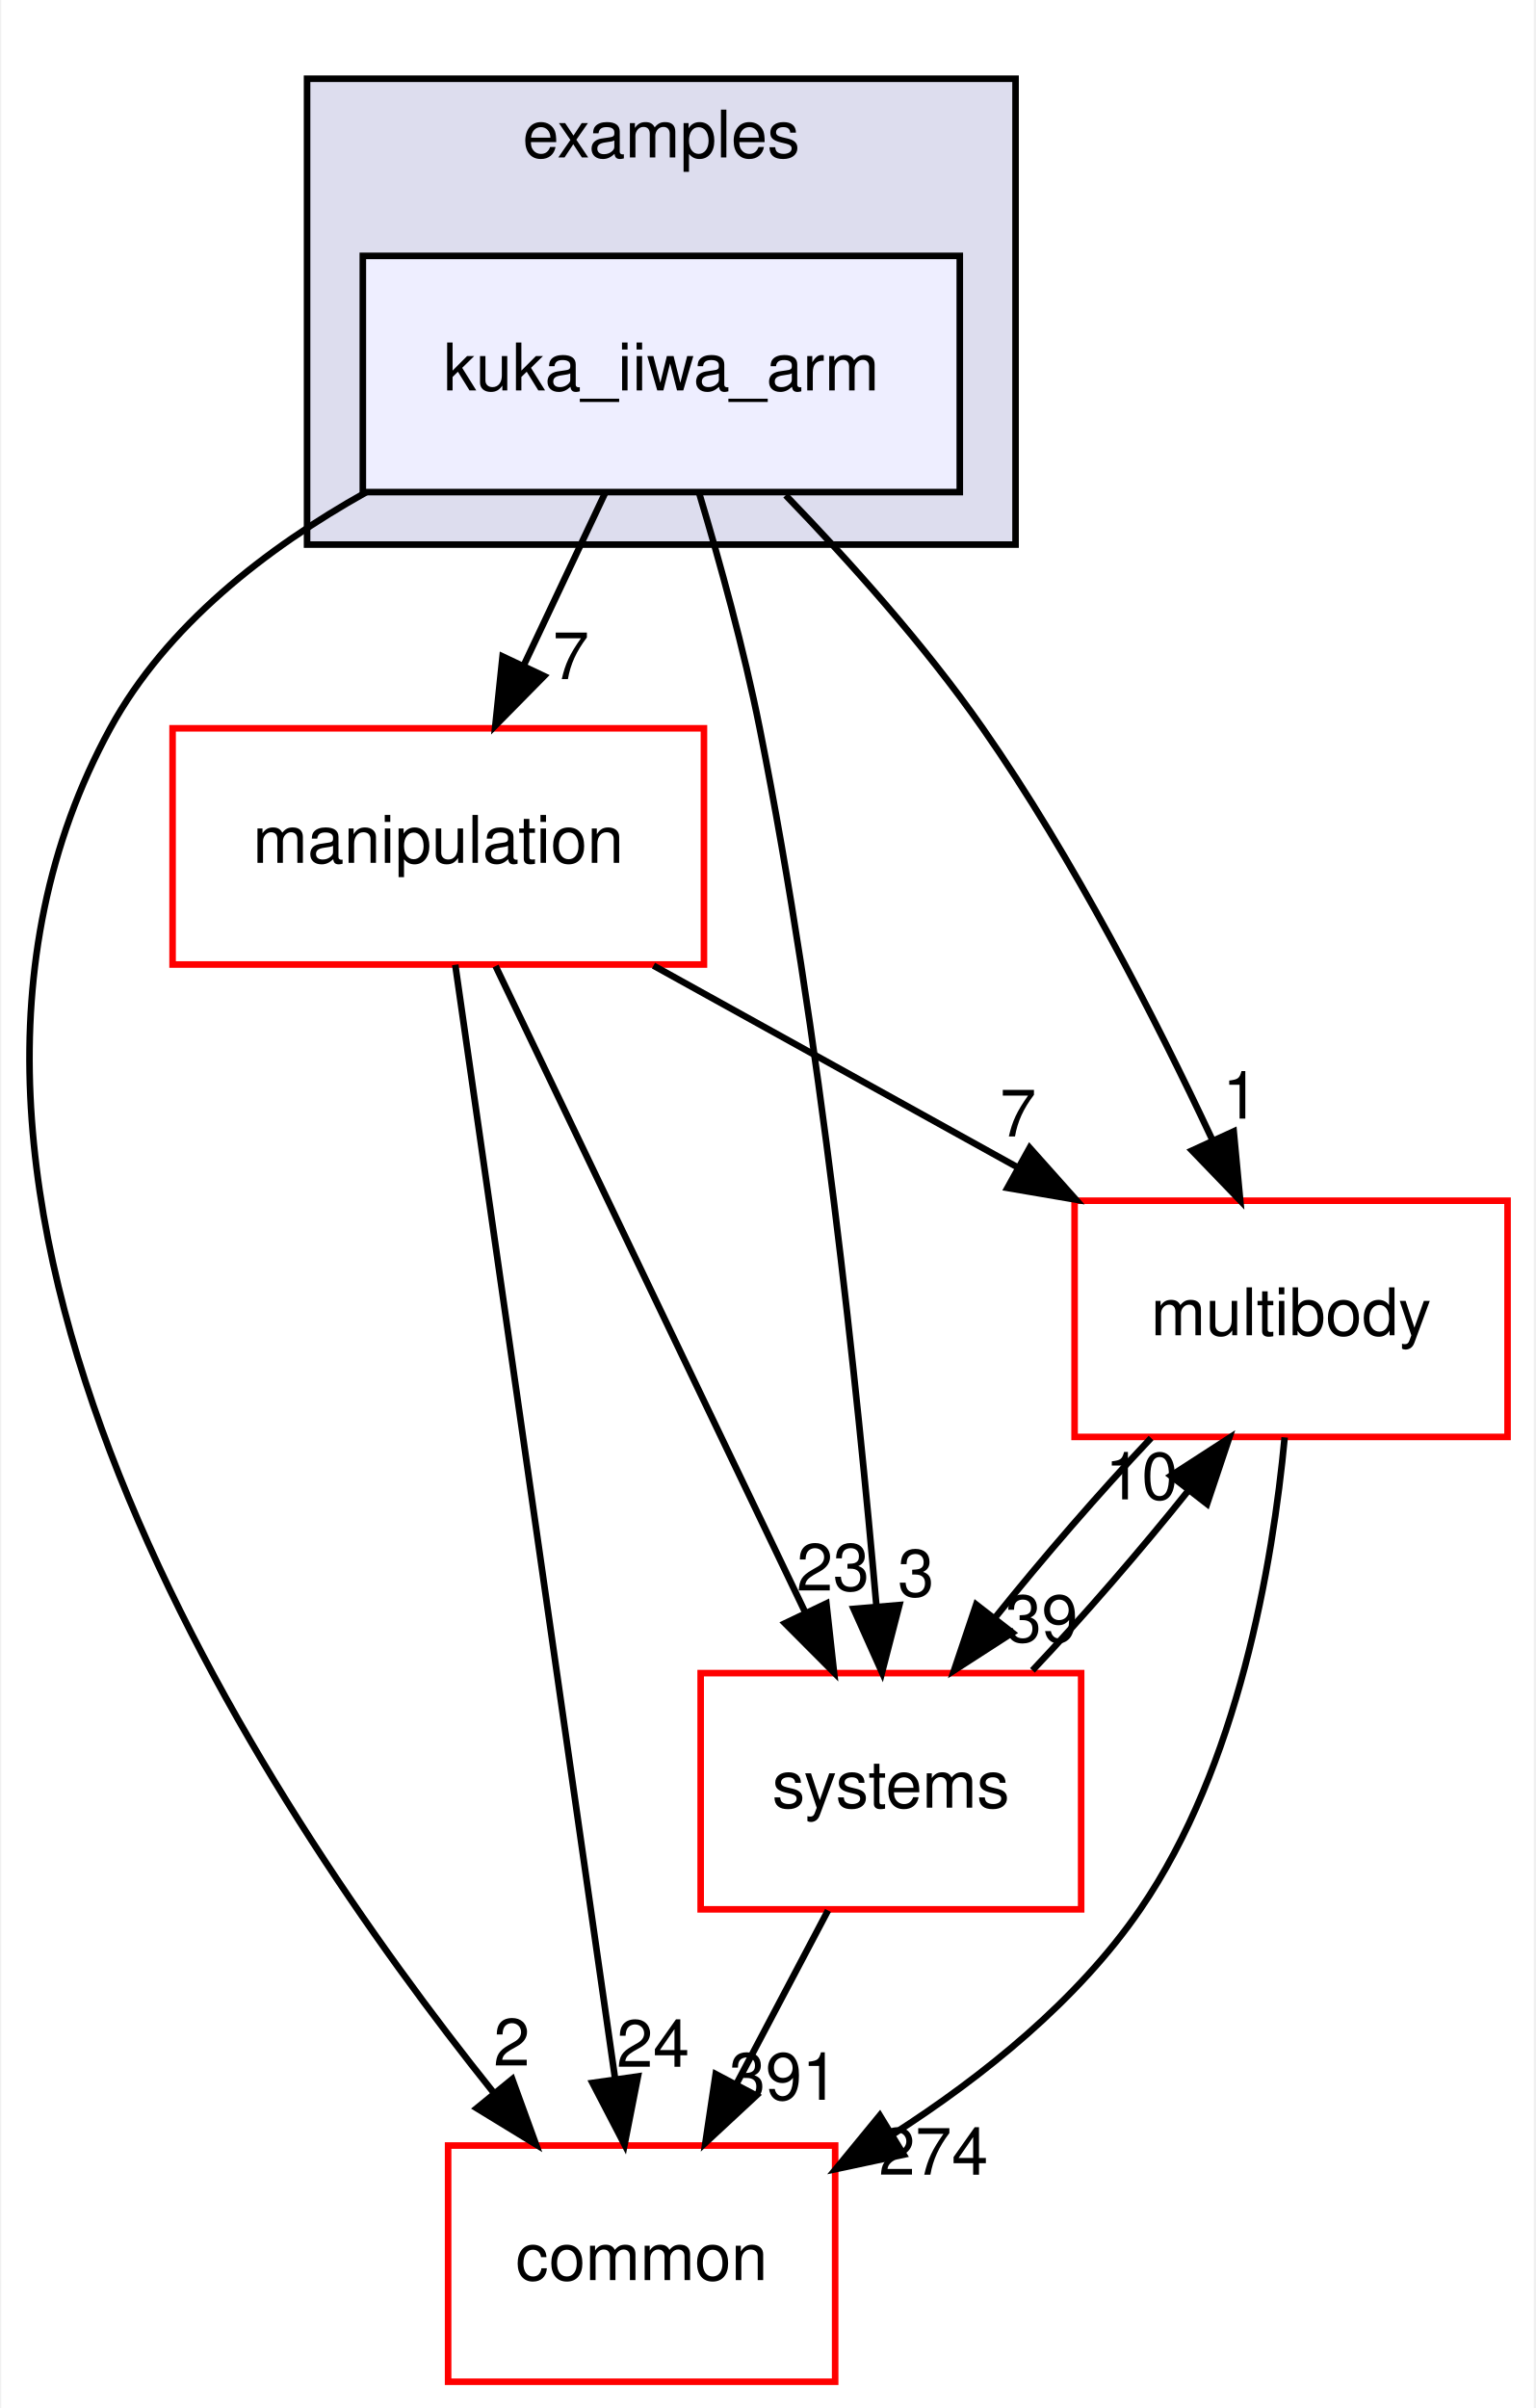
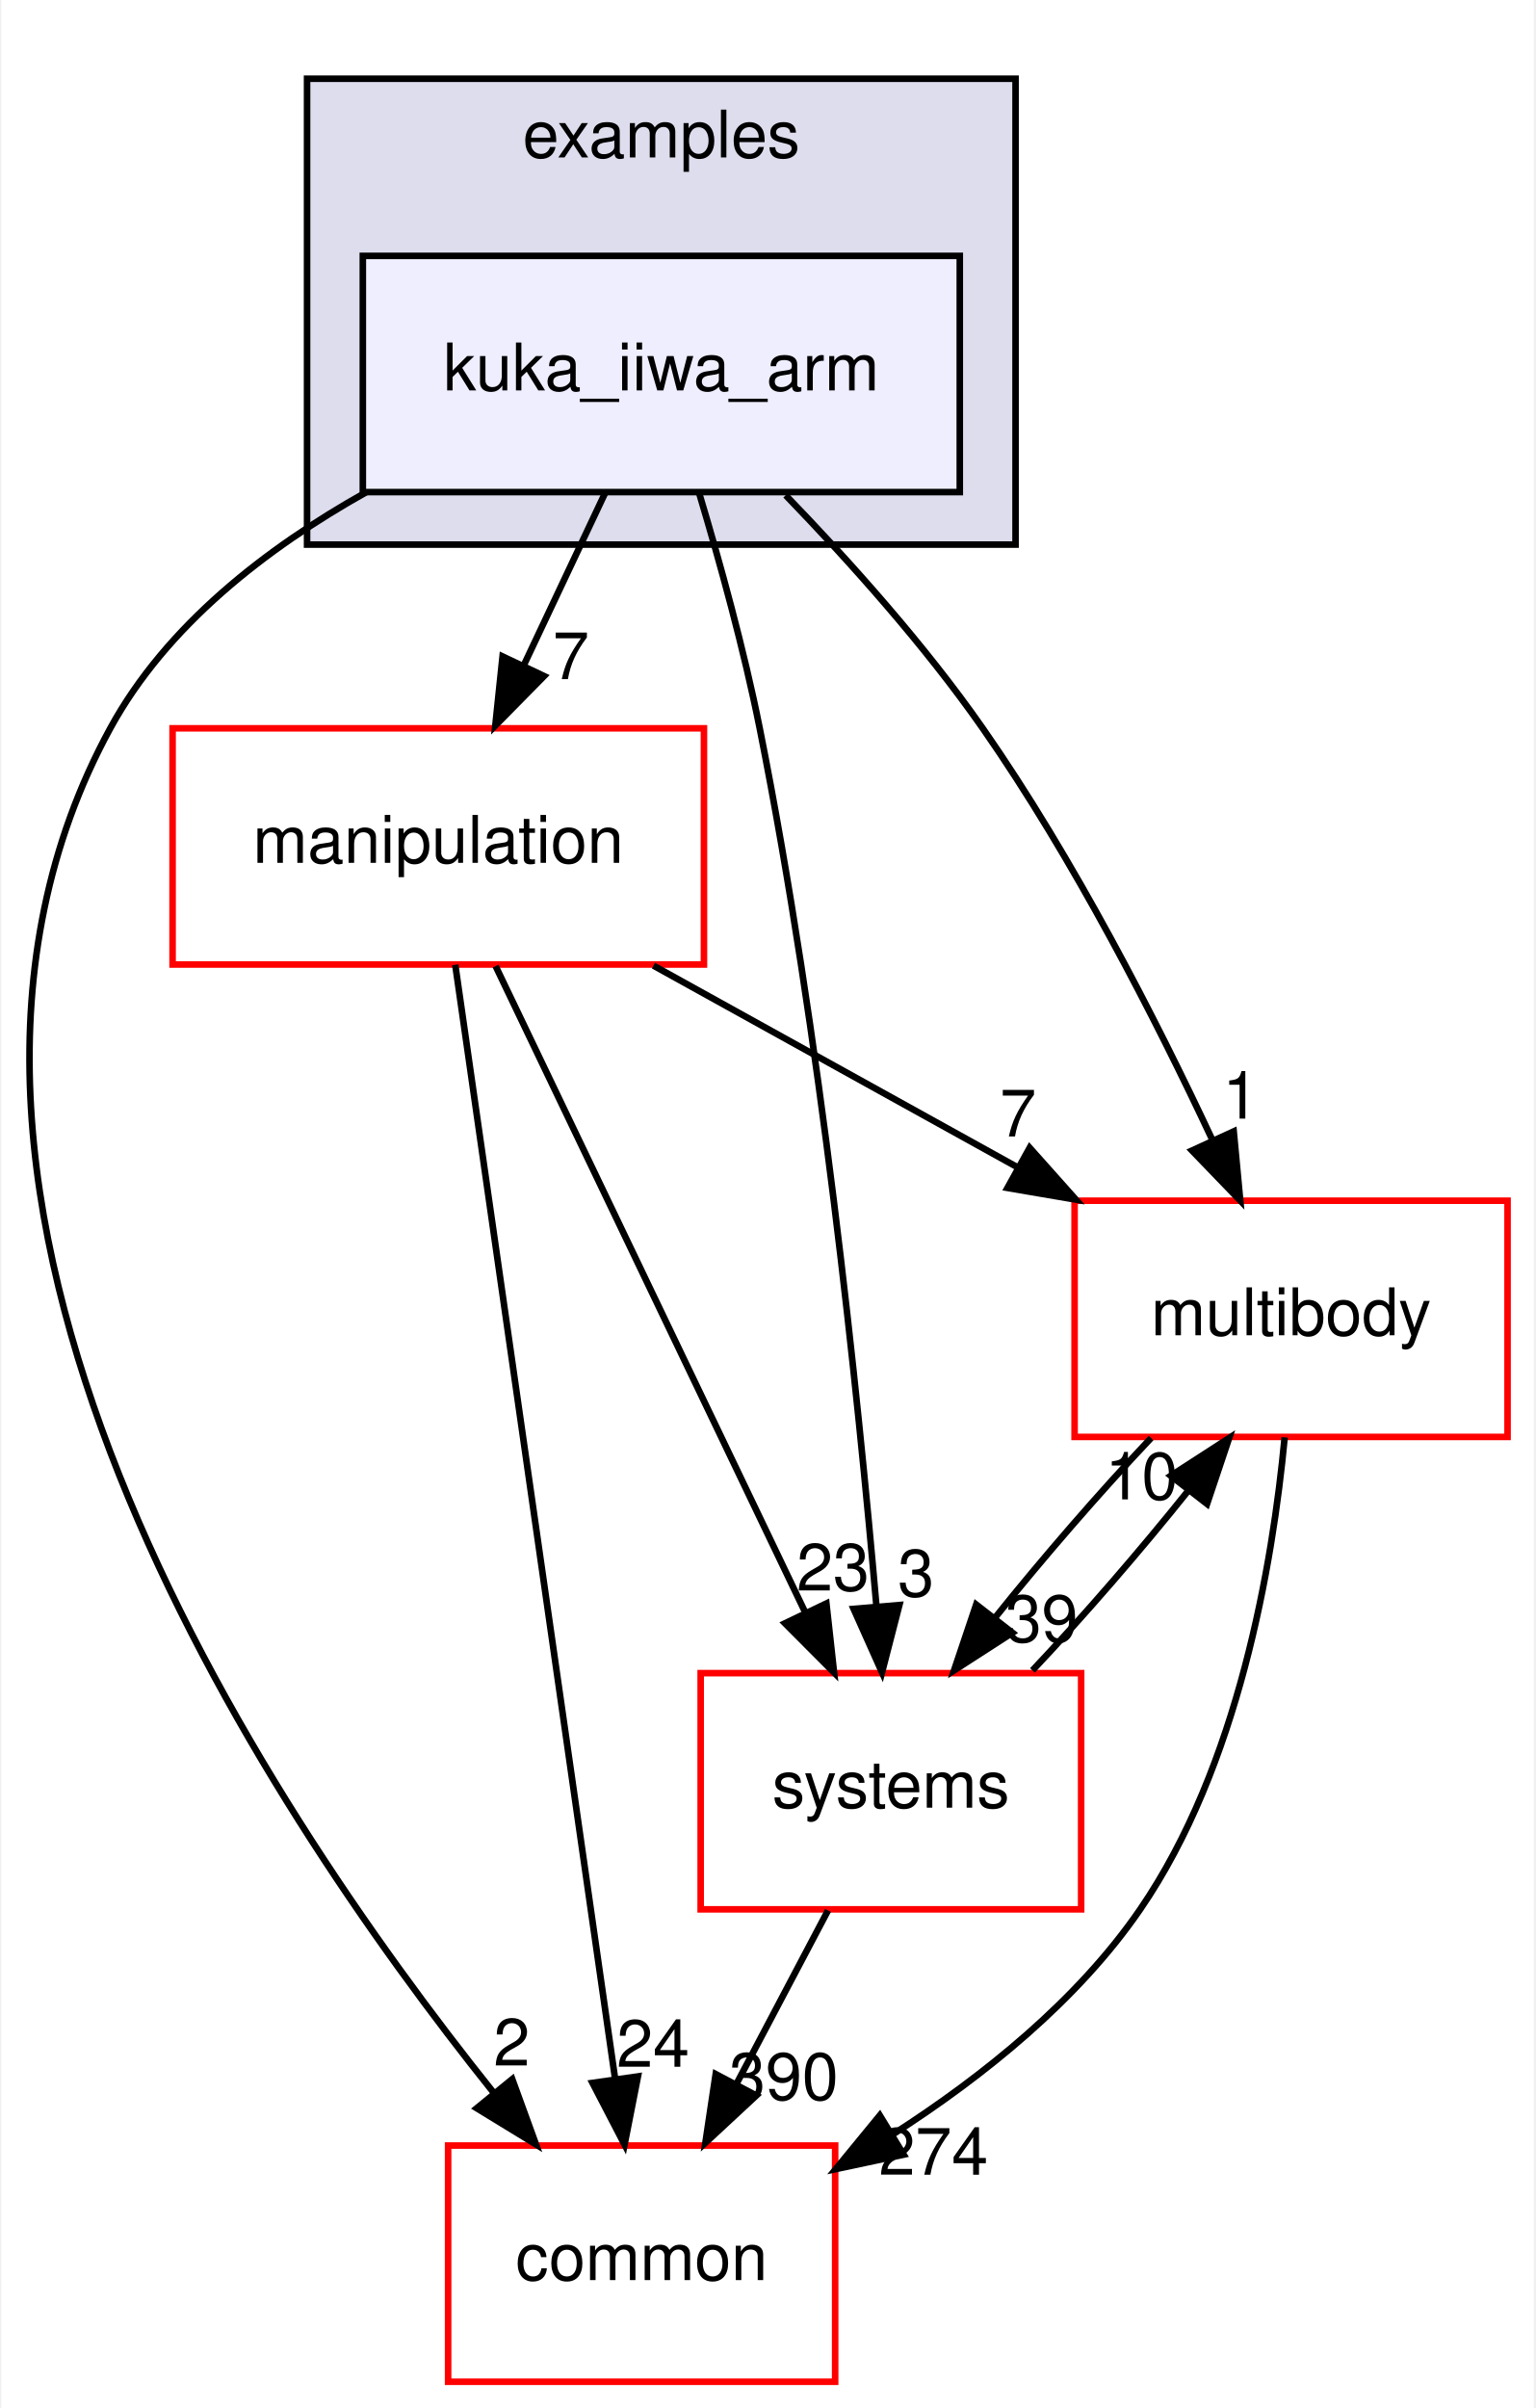
<svg xmlns="http://www.w3.org/2000/svg" xmlns:xlink="http://www.w3.org/1999/xlink" width="234pt" height="367pt" viewBox="0.00 0.00 233.62 367.00">
  <g id="graph0" class="graph" transform="scale(1 1) rotate(0) translate(4 363)">
    <polygon fill="#ffffff" stroke="transparent" points="-4,4 -4,-363 229.619,-363 229.619,4 -4,4" />
    <g id="clust1" class="cluster">
      <g id="a_clust1">
        <a xlink:href="dir_bf85a0c13984f214f436b2edc519c6dd.html" target="_top" xlink:title="examples">
          <polygon fill="#ddddee" stroke="#000000" points="42.619,-280 42.619,-351 150.619,-351 150.619,-280 42.619,-280" />
          <text text-anchor="middle" x="96.619" y="-339" font-family="Helvetica,sans-Serif" font-size="10.00" fill="#000000">examples</text>
        </a>
      </g>
    </g>
    <g id="node1" class="node">
      <g id="a_node1">
        <a xlink:href="dir_d42ade6542543a8b520c5d5191846d08.html" target="_top" xlink:title="kuka_iiwa_arm">
          <polygon fill="#eeeeff" stroke="#000000" points="142.119,-324 51.119,-324 51.119,-288 142.119,-288 142.119,-324" />
          <text text-anchor="middle" x="96.619" y="-303.5" font-family="Helvetica,sans-Serif" font-size="10.00" fill="#000000">kuka_iiwa_arm</text>
        </a>
      </g>
    </g>
    <g id="node2" class="node">
      <g id="a_node2">
        <a xlink:href="dir_39b8b3c6654246a9c12332c930bc7d3f.html" target="_top" xlink:title="multibody">
          <polygon fill="#ffffff" stroke="#ff0000" points="225.619,-180 159.619,-180 159.619,-144 225.619,-144 225.619,-180" />
          <text text-anchor="middle" x="192.619" y="-159.5" font-family="Helvetica,sans-Serif" font-size="10.00" fill="#000000">multibody</text>
        </a>
      </g>
    </g>
    <g id="edge1" class="edge">
      <path fill="none" stroke="#000000" d="M115.578,-287.515C125.24,-277.525 136.783,-264.667 145.619,-252 159.468,-232.147 171.982,-207.697 180.61,-189.293" />
      <polygon fill="#000000" stroke="#000000" points="183.877,-190.567 184.87,-180.019 177.516,-187.645 183.877,-190.567" />
      <g id="a_edge1-headlabel">
        <a xlink:href="dir_000022_000053.html" target="_top" xlink:title="1">
          <text text-anchor="middle" x="184.956" y="-192.518" font-family="Helvetica,sans-Serif" font-size="10.00" fill="#000000">1</text>
        </a>
      </g>
    </g>
    <g id="node3" class="node">
      <g id="a_node3">
        <a xlink:href="dir_758aa030403a70af025108ac41d12d0d.html" target="_top" xlink:title="manipulation">
          <polygon fill="#ffffff" stroke="#ff0000" points="103.119,-252 22.119,-252 22.119,-216 103.119,-216 103.119,-252" />
          <text text-anchor="middle" x="62.619" y="-231.5" font-family="Helvetica,sans-Serif" font-size="10.00" fill="#000000">manipulation</text>
        </a>
      </g>
    </g>
    <g id="edge2" class="edge">
      <path fill="none" stroke="#000000" d="M88.039,-287.831C84.283,-279.877 79.793,-270.369 75.639,-261.572" />
      <polygon fill="#000000" stroke="#000000" points="78.749,-259.961 71.314,-252.413 72.419,-262.95 78.749,-259.961" />
      <g id="a_edge2-headlabel">
        <a xlink:href="dir_000022_000046.html" target="_top" xlink:title="7">
          <text text-anchor="middle" x="82.851" y="-259.499" font-family="Helvetica,sans-Serif" font-size="10.00" fill="#000000">7</text>
        </a>
      </g>
    </g>
    <g id="node4" class="node">
      <g id="a_node4">
        <a xlink:href="dir_a36da230f0956f48b11c85f7d599788f.html" target="_top" xlink:title="common">
          <polygon fill="#ffffff" stroke="#ff0000" points="123.119,-36 64.119,-36 64.119,0 123.119,0 123.119,-36" />
          <text text-anchor="middle" x="93.619" y="-15.5" font-family="Helvetica,sans-Serif" font-size="10.00" fill="#000000">common</text>
        </a>
      </g>
    </g>
    <g id="edge3" class="edge">
      <path fill="none" stroke="#000000" d="M51.64,-287.986C36.445,-279.476 21.176,-267.673 12.619,-252 -25.99,-181.281 35.348,-88.689 70.983,-44.156" />
      <polygon fill="#000000" stroke="#000000" points="73.898,-46.12 77.519,-36.163 68.479,-41.689 73.898,-46.12" />
      <g id="a_edge3-headlabel">
        <a xlink:href="dir_000022_000006.html" target="_top" xlink:title="2">
          <text text-anchor="middle" x="73.82" y="-48.2" font-family="Helvetica,sans-Serif" font-size="10.00" fill="#000000">2</text>
        </a>
      </g>
    </g>
    <g id="node5" class="node">
      <g id="a_node5">
        <a xlink:href="dir_b7a0e33b407baa23d8a077e33033c988.html" target="_top" xlink:title="systems">
          <polygon fill="#ffffff" stroke="#ff0000" points="160.619,-108 102.619,-108 102.619,-72 160.619,-72 160.619,-108" />
          <text text-anchor="middle" x="131.619" y="-87.5" font-family="Helvetica,sans-Serif" font-size="10.00" fill="#000000">systems</text>
        </a>
      </g>
    </g>
    <g id="edge4" class="edge">
      <path fill="none" stroke="#000000" d="M102.439,-287.668C105.549,-277.292 109.221,-264.023 111.619,-252 120.883,-205.559 126.575,-150.719 129.41,-118.234" />
      <polygon fill="#000000" stroke="#000000" points="132.911,-118.378 130.263,-108.119 125.935,-117.789 132.911,-118.378" />
      <g id="a_edge4-headlabel">
        <a xlink:href="dir_000022_000079.html" target="_top" xlink:title="3">
          <text text-anchor="middle" x="135.438" y="-119.698" font-family="Helvetica,sans-Serif" font-size="10.00" fill="#000000">3</text>
        </a>
      </g>
    </g>
    <g id="edge5" class="edge">
      <path fill="none" stroke="#000000" d="M191.643,-143.932C189.817,-124.608 184.588,-93.805 169.619,-72 160.075,-58.098 145.713,-46.568 132.034,-37.782" />
      <polygon fill="#000000" stroke="#000000" points="133.564,-34.616 123.202,-32.407 129.925,-40.595 133.564,-34.616" />
      <g id="a_edge5-headlabel">
        <a xlink:href="dir_000053_000006.html" target="_top" xlink:title="274">
          <text text-anchor="middle" x="138.11" y="-31.559" font-family="Helvetica,sans-Serif" font-size="10.00" fill="#000000">274</text>
        </a>
      </g>
    </g>
    <g id="edge6" class="edge">
      <path fill="none" stroke="#000000" d="M171.274,-143.831C163.44,-135.539 154.789,-125.557 147.496,-116.453" />
      <polygon fill="#000000" stroke="#000000" points="150.145,-114.158 141.243,-108.413 144.62,-118.456 150.145,-114.158" />
      <g id="a_edge6-headlabel">
        <a xlink:href="dir_000053_000079.html" target="_top" xlink:title="39">
          <text text-anchor="middle" x="154.593" y="-112.752" font-family="Helvetica,sans-Serif" font-size="10.00" fill="#000000">39</text>
        </a>
      </g>
    </g>
    <g id="edge7" class="edge">
      <path fill="none" stroke="#000000" d="M95.424,-215.831C112.205,-206.537 132.817,-195.121 150.735,-185.197" />
      <polygon fill="#000000" stroke="#000000" points="152.773,-188.07 159.825,-180.163 149.381,-181.946 152.773,-188.07" />
      <g id="a_edge7-headlabel">
        <a xlink:href="dir_000046_000053.html" target="_top" xlink:title="7">
          <text text-anchor="middle" x="151.004" y="-189.795" font-family="Helvetica,sans-Serif" font-size="10.00" fill="#000000">7</text>
        </a>
      </g>
    </g>
    <g id="edge8" class="edge">
      <path fill="none" stroke="#000000" d="M65.209,-215.956C70.611,-178.314 83.115,-91.187 89.583,-46.125" />
      <polygon fill="#000000" stroke="#000000" points="93.059,-46.541 91.015,-36.145 86.13,-45.546 93.059,-46.541" />
      <g id="a_edge8-headlabel">
        <a xlink:href="dir_000046_000006.html" target="_top" xlink:title="24">
          <text text-anchor="middle" x="95.359" y="-48.002" font-family="Helvetica,sans-Serif" font-size="10.00" fill="#000000">24</text>
        </a>
      </g>
    </g>
    <g id="edge9" class="edge">
      <path fill="none" stroke="#000000" d="M71.358,-215.762C83.282,-190.876 104.746,-146.082 118.578,-117.216" />
      <polygon fill="#000000" stroke="#000000" points="121.786,-118.62 122.951,-108.09 115.473,-115.595 121.786,-118.62" />
      <g id="a_edge9-headlabel">
        <a xlink:href="dir_000046_000079.html" target="_top" xlink:title="23">
          <text text-anchor="middle" x="122.793" y="-120.589" font-family="Helvetica,sans-Serif" font-size="10.00" fill="#000000">23</text>
        </a>
      </g>
    </g>
    <g id="edge10" class="edge">
      <path fill="none" stroke="#000000" d="M153.195,-108.413C161.045,-116.739 169.69,-126.728 176.956,-135.814" />
      <polygon fill="#000000" stroke="#000000" points="174.282,-138.078 183.179,-143.831 179.812,-133.786 174.282,-138.078" />
      <g id="a_edge10-headlabel">
        <a xlink:href="dir_000079_000053.html" target="_top" xlink:title="10">
          <text text-anchor="middle" x="169.835" y="-134.479" font-family="Helvetica,sans-Serif" font-size="10.00" fill="#000000">10</text>
        </a>
      </g>
    </g>
    <g id="edge11" class="edge">
      <path fill="none" stroke="#000000" d="M122.03,-71.831C117.787,-63.792 112.707,-54.167 108.023,-45.292" />
      <polygon fill="#000000" stroke="#000000" points="111.1,-43.623 103.337,-36.413 104.909,-46.891 111.1,-43.623" />
      <g id="a_edge11-headlabel">
-         <a xlink:href="dir_000079_000006.html" target="_top" xlink:title="391">
-           <text text-anchor="middle" x="115.289" y="-42.977" font-family="Helvetica,sans-Serif" font-size="10.00" fill="#000000">391</text>
+         <a xlink:href="dir_000079_000006.html" target="_top" xlink:title="390">
+           <text text-anchor="middle" x="115.289" y="-42.977" font-family="Helvetica,sans-Serif" font-size="10.00" fill="#000000">390</text>
        </a>
      </g>
    </g>
  </g>
</svg>
